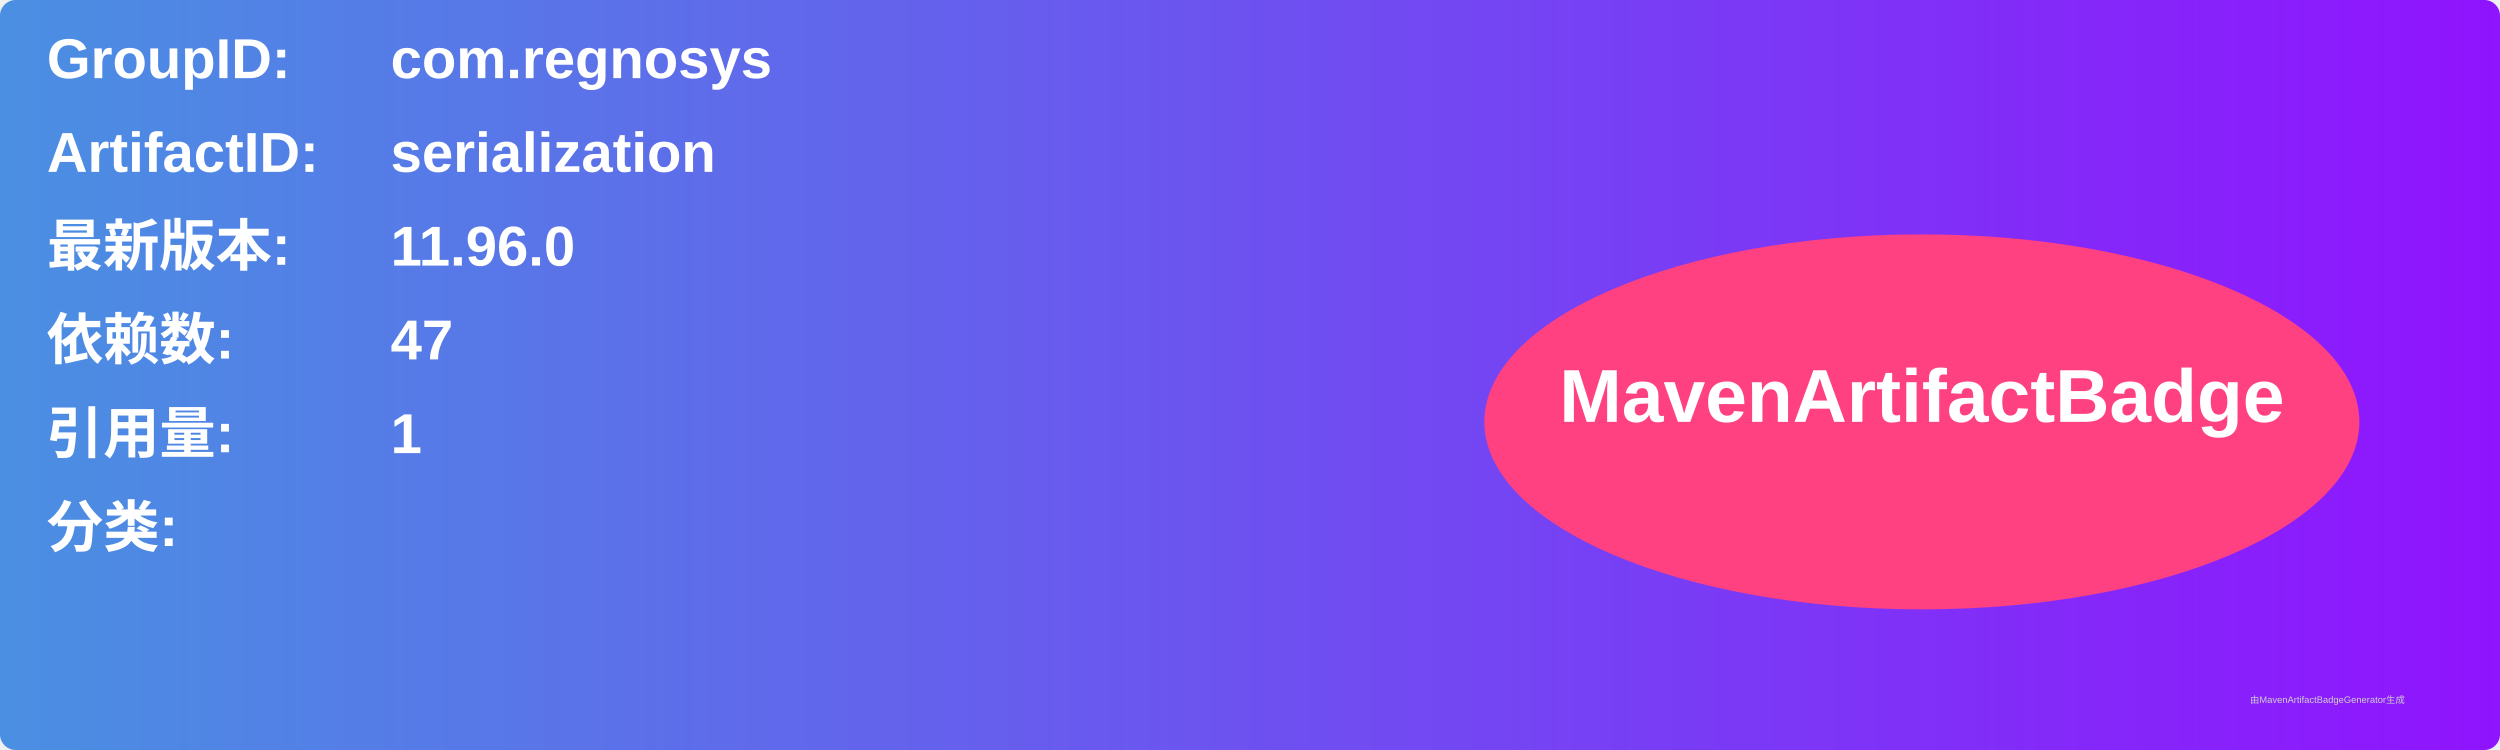
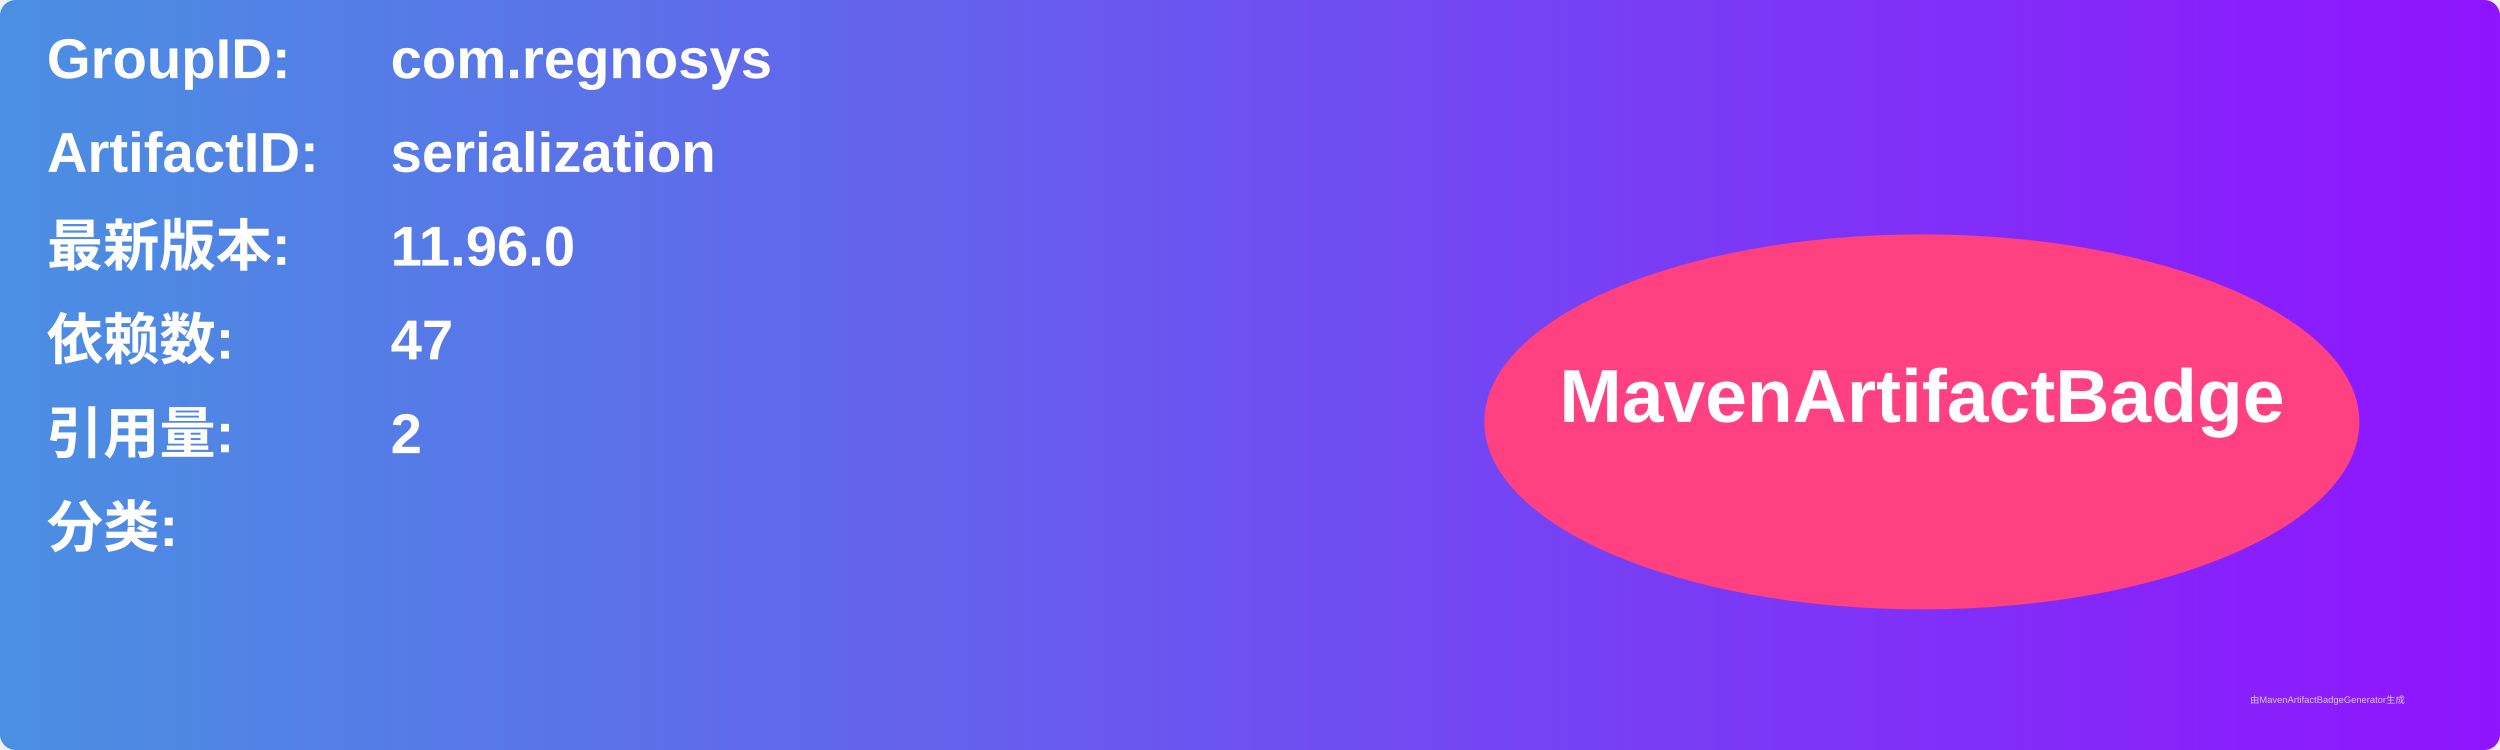
<svg xmlns="http://www.w3.org/2000/svg" width="800" height="240" viewBox="0 0 800 240">
  <linearGradient id="grad" x1="0%" y1="0%" x2="100%" y2="0%">
    <stop offset="0%" stop-color="#4a90e2" />
    <stop offset="100%" stop-color="#9013fe" />
  </linearGradient>
  <rect width="100%" height="100%" rx="5" ry="5" fill="url(#grad)" />
  <g transform="translate(15, 15)">
    <text x="0" y="10" font-family="Arial" font-size="18" fill="white" font-weight="bold" width="260">GroupID:</text>
    <text x="110" y="10" font-family="Arial" font-size="18" fill="white" font-weight="bold" width="460">com.regnosys</text>
    <text x="0" y="40" font-family="Arial" font-size="18" fill="white" font-weight="bold" width="260">ArtifactID:</text>
    <text x="110" y="40" font-family="Arial" font-size="18" fill="white" font-weight="bold" width="460">serialization</text>
    <text x="0" y="70" font-family="Arial" font-size="18" fill="white" font-weight="bold">最新版本:</text>
    <text x="110" y="70" font-family="Arial" font-size="18" fill="white" font-weight="bold">
      <tspan font-weight="bold">11.96.0</tspan>
    </text>
    <text x="0" y="100" font-family="Arial" font-size="18" fill="white" font-weight="bold">依赖数: </text>
    <text x="110" y="100" font-family="Arial" font-size="18" fill="white">
      <tspan font-weight="bold">47</tspan>
    </text>
    <text x="0" y="130" font-family="Arial" font-size="18" fill="white" font-weight="bold">引用量: </text>
    <text x="110" y="130" font-family="Arial" font-size="18" fill="white">
-       <tspan font-weight="bold">1</tspan>
+       <tspan font-weight="bold">2</tspan>
    </text>
    <text x="0" y="160" font-family="Arial" font-size="18" fill="white" font-weight="bold">分类:</text>
    <text x="10" y="190" font-family="Arial" font-size="10" fill="white">
      <tspan font-weight="bold" />
    </text>
    <ellipse cx="600" cy="120" rx="140" ry="60" fill="#ff4081" />
    <text x="600" y="120" text-anchor="middle" font-family="Arial" font-size="24" fill="white" font-weight="bold">MavenArtifactBadge</text>
  </g>
  <text x="720" y="225" font-family="Arial" font-size="3" fill="#d0d0d0">由MavenArtifactBadgeGenerator生成</text>
</svg>
